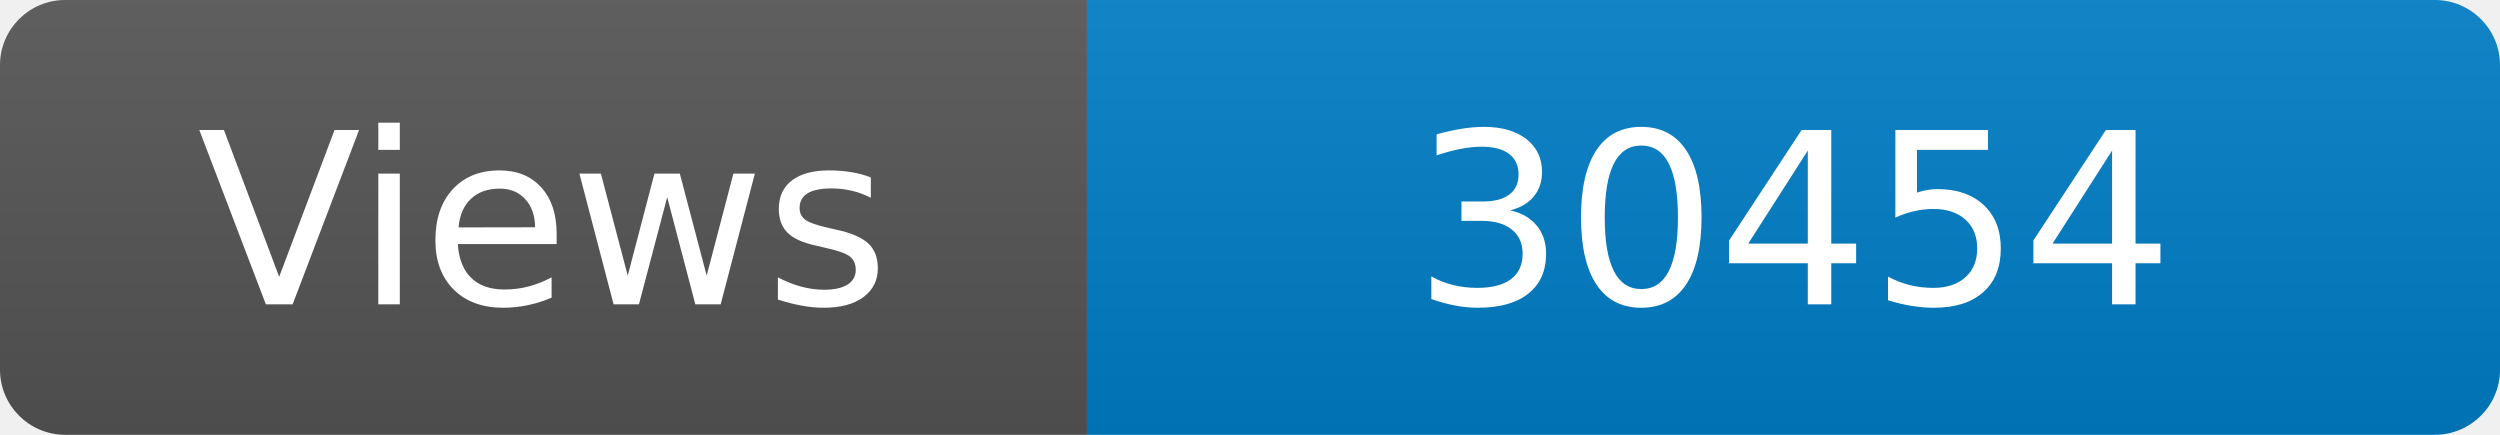
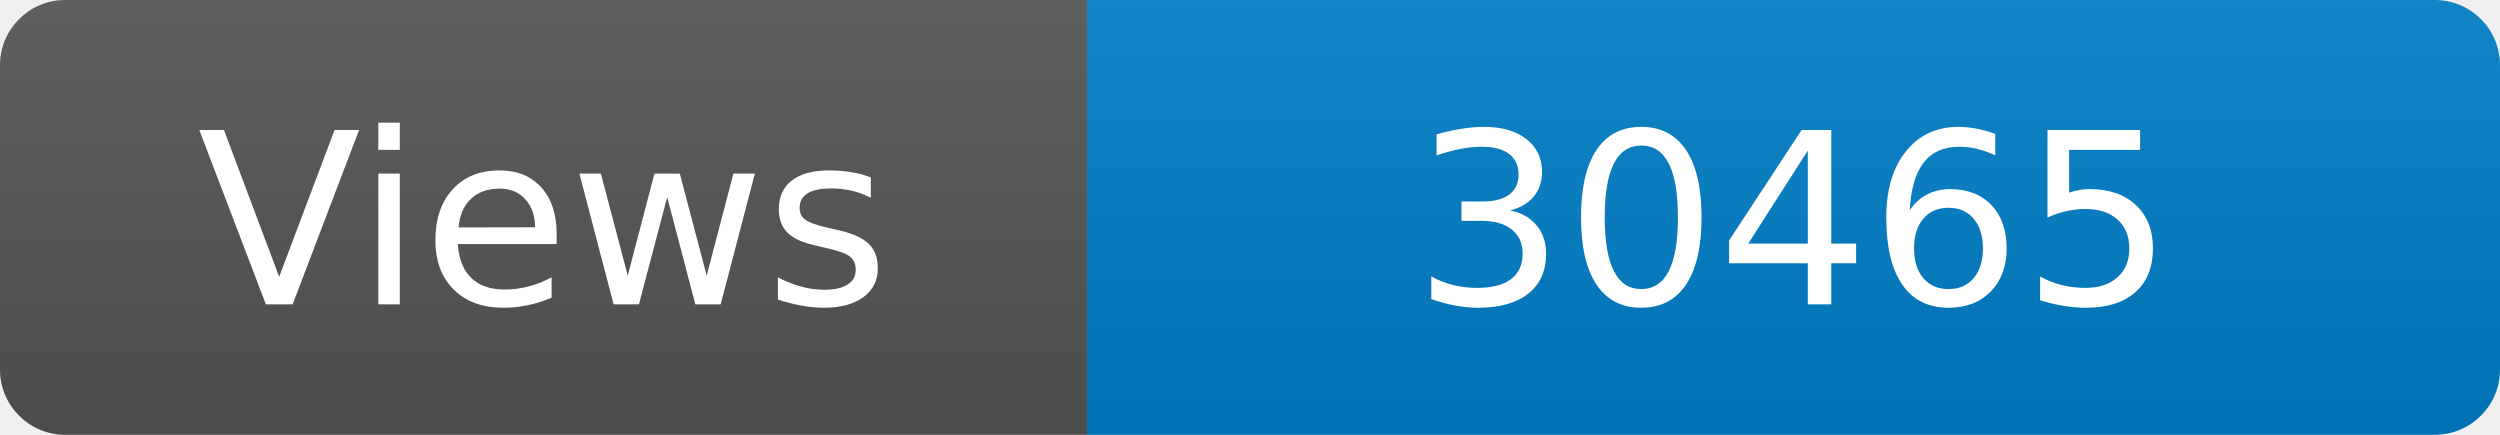
<svg xmlns="http://www.w3.org/2000/svg" width="115" height="20" role="img" aria-label="Maintained?: yes">
  <linearGradient id="s" x2="0" y2="100%">
    <stop offset="0" stop-color="#bbb" stop-opacity=".1" />
    <stop offset="1" stop-opacity=".1" />
  </linearGradient>
  <clipPath id="r">
    <rect width="115" height="20" rx="3" fill="#fff" />
  </clipPath>
  <g clip-path="url(#r)">
    <rect width="50" height="20" fill="#555" />
    <rect x="50" width="160" height="20" fill="#007ec6" />
    <rect width="115" height="20" fill="url(#s)" />
  </g>
  <g fill="#fff" text-anchor="middle" font-family="Verdana,Geneva,DejaVu Sans,sans-serif" font-size="110">
    <text x="250" y="140" transform="scale(.1)" fill="#fff">Views</text>
-     <text x="825" y="140" transform="scale(.1)" fill="#fff">30454</text>
+     <text x="825" y="140" transform="scale(.1)" fill="#fff">30465</text>
  </g>
</svg>
